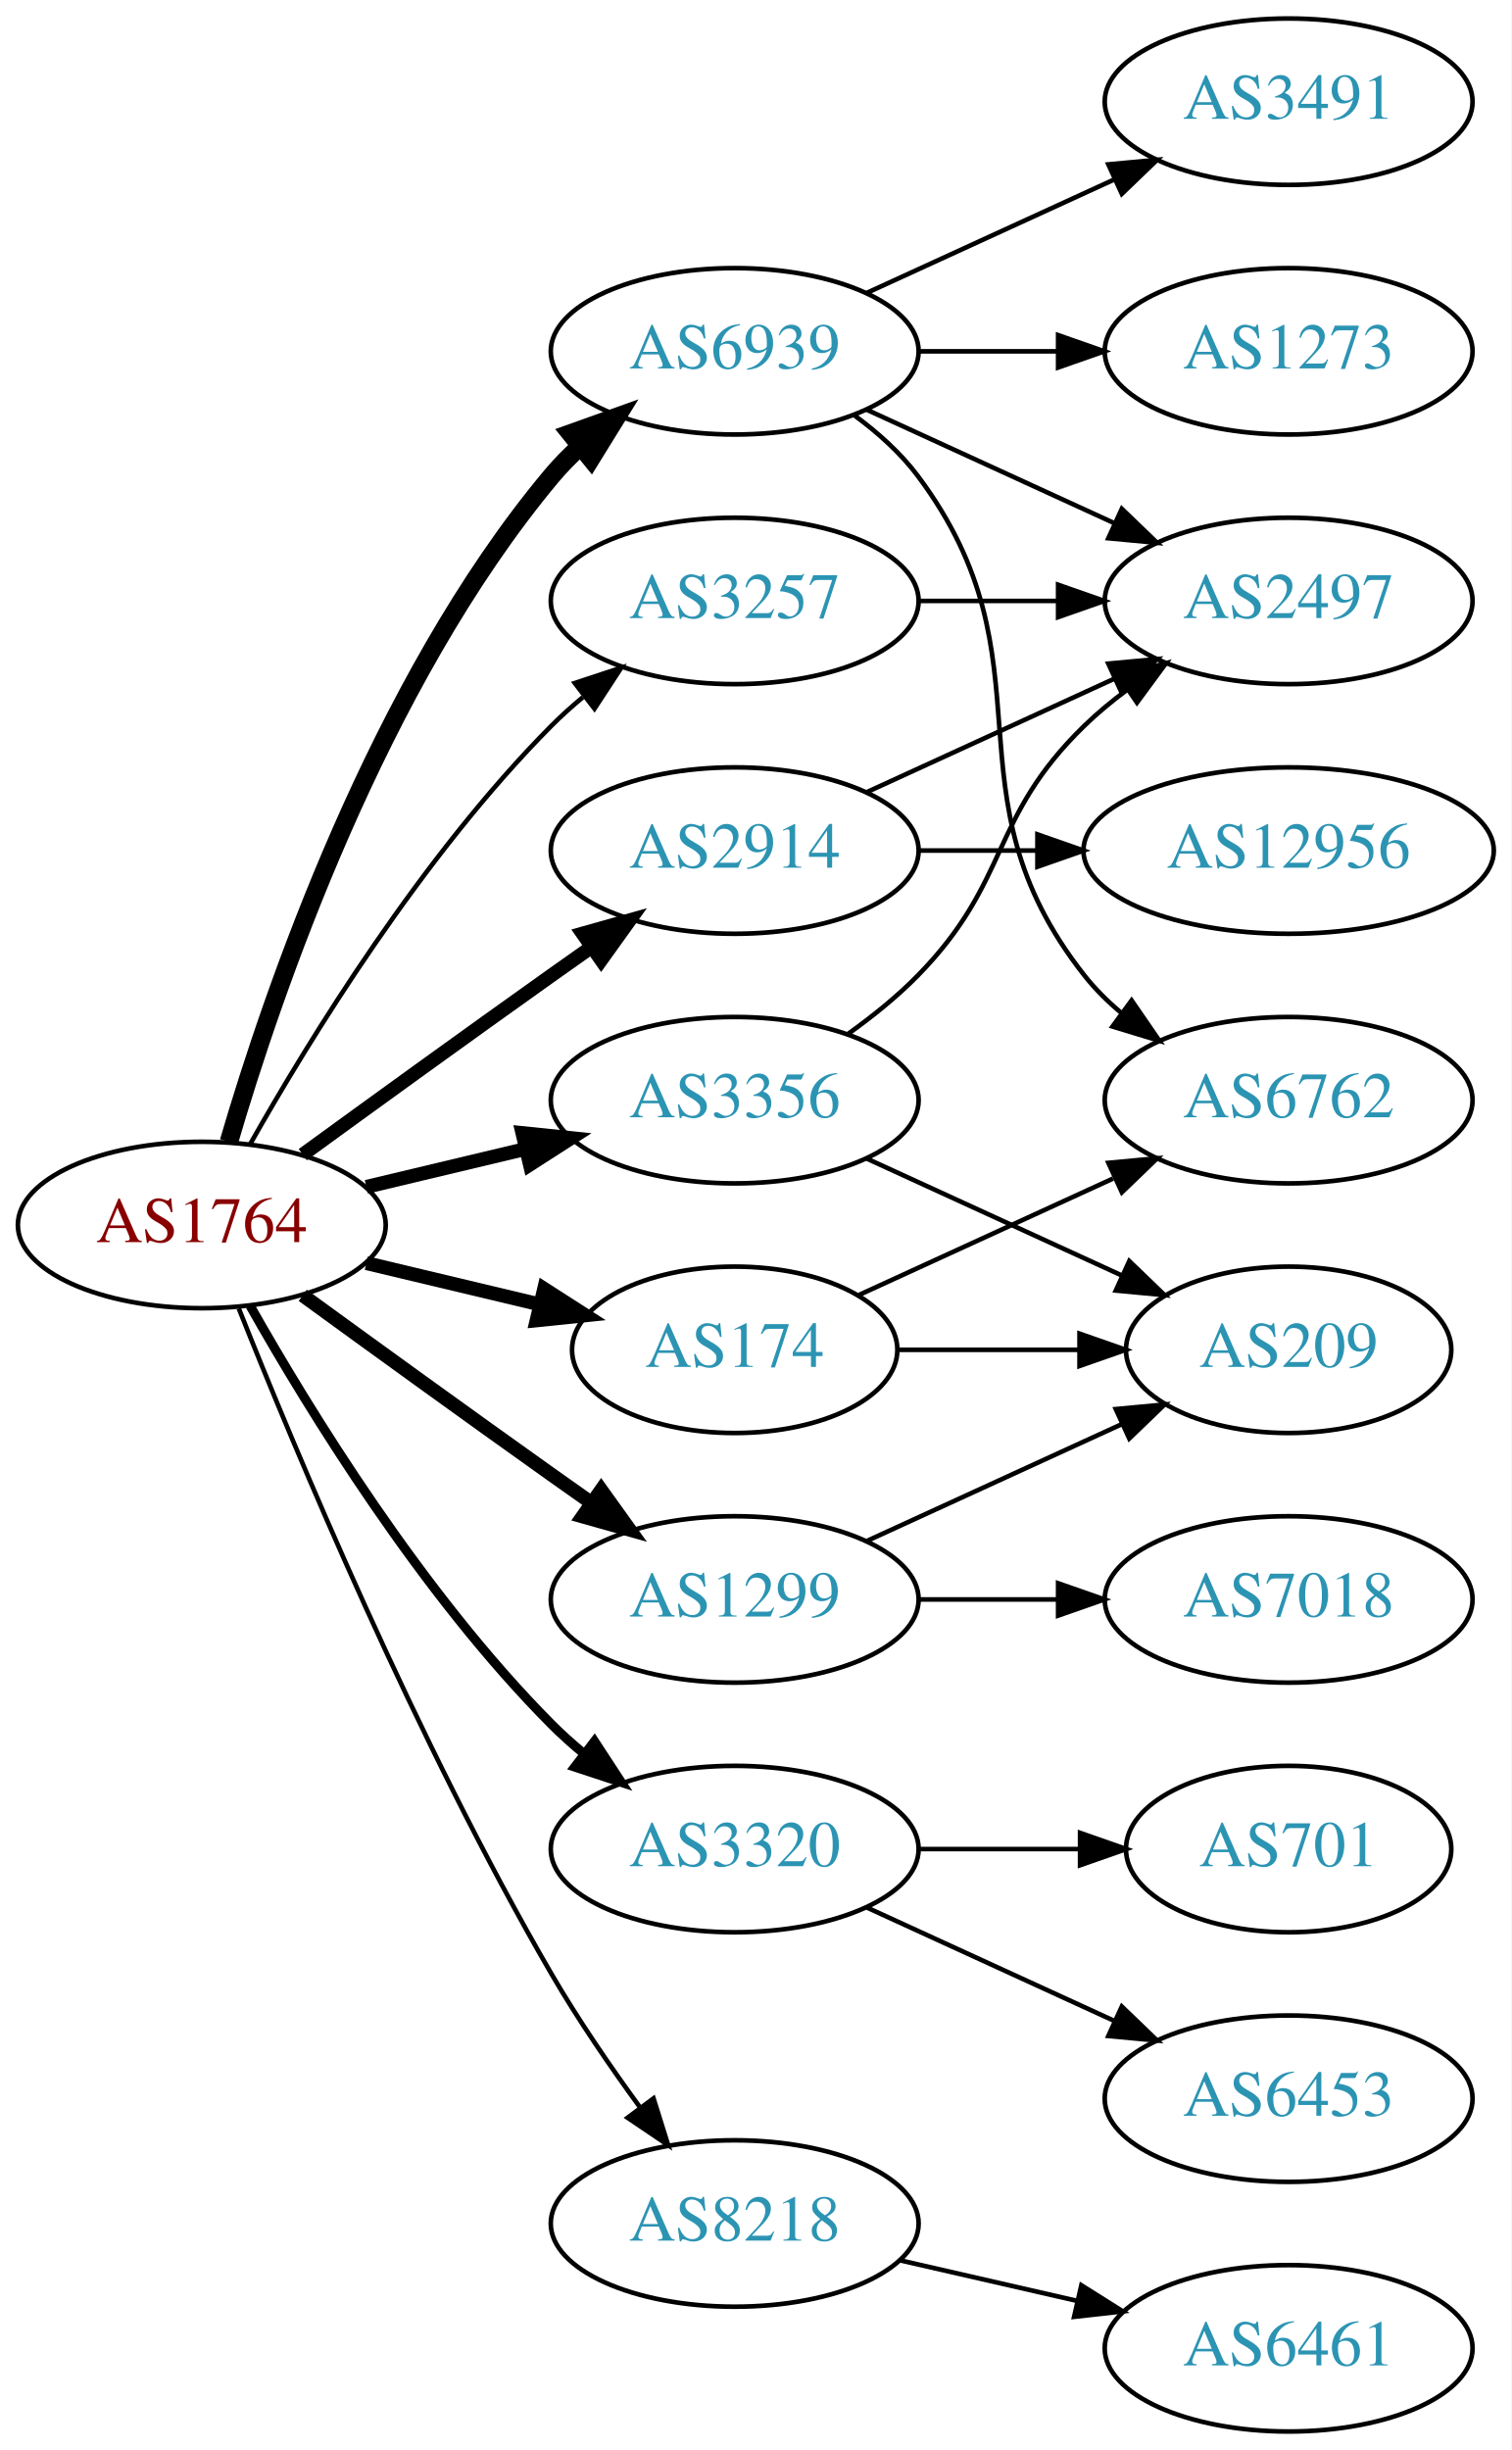
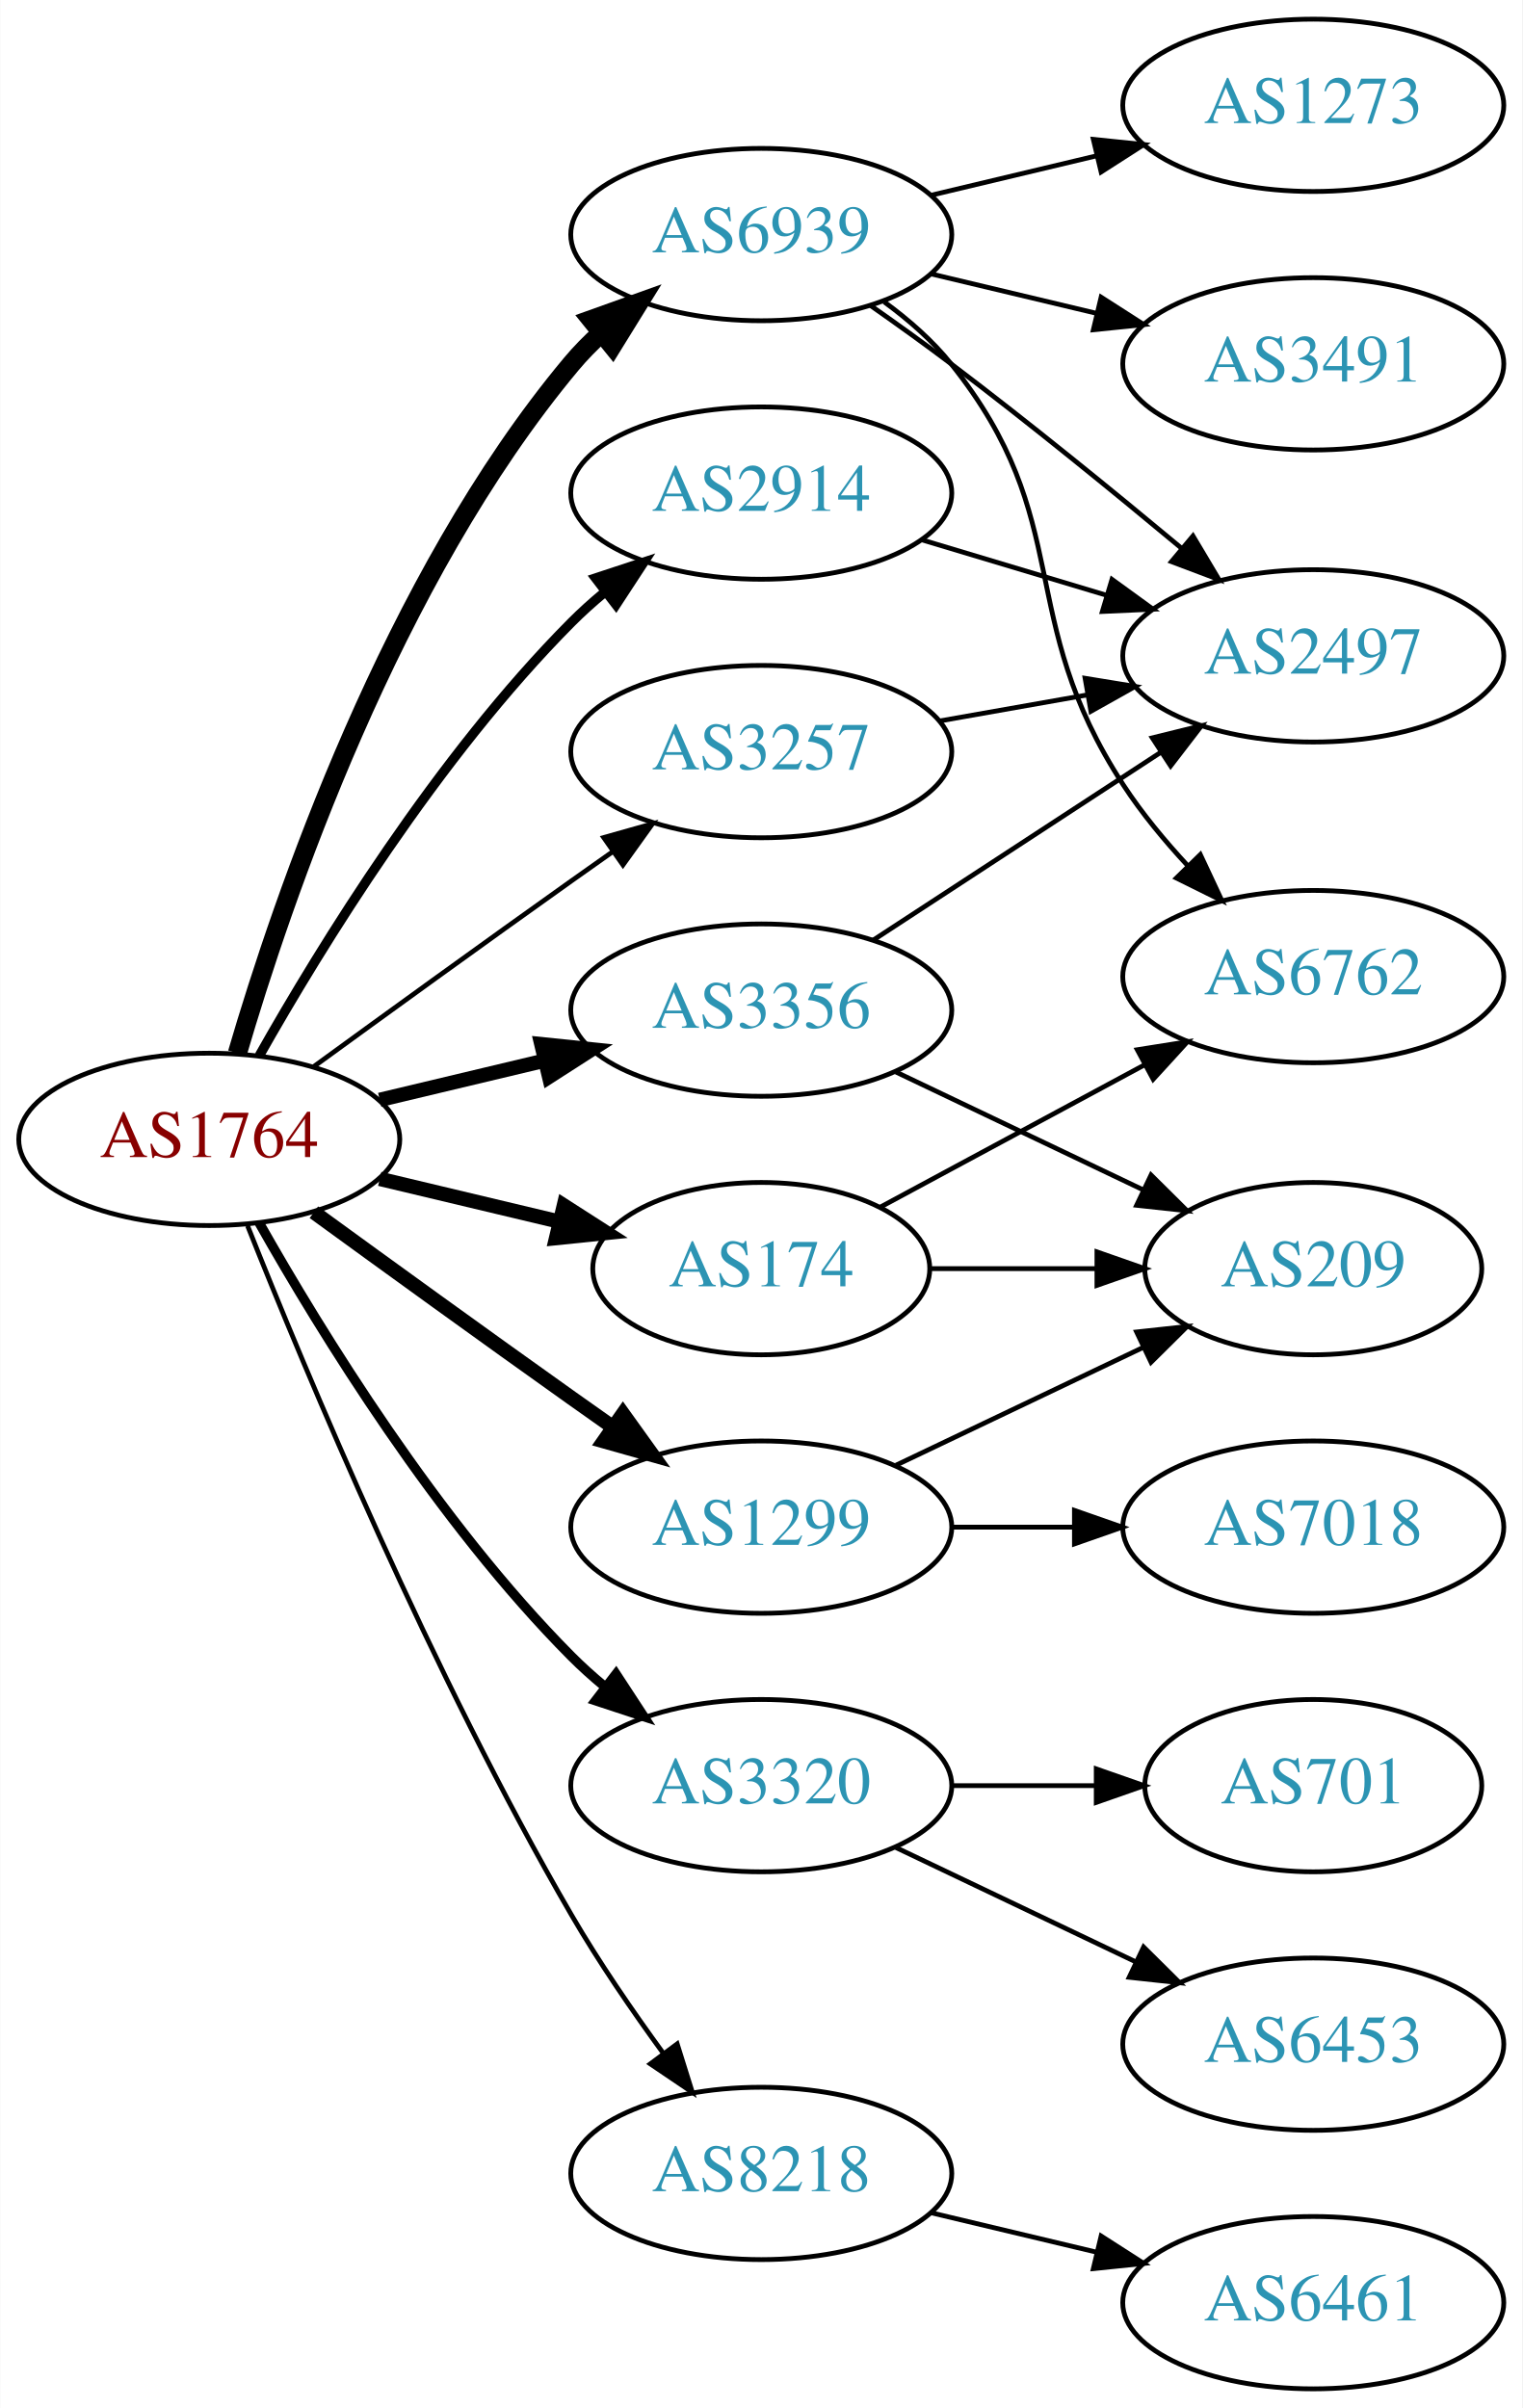
- <svg xmlns="http://www.w3.org/2000/svg" xmlns:xlink="http://www.w3.org/1999/xlink" width="327pt" height="530pt" viewBox="0.00 0.00 326.98 530.00">
-   <g id="graph0" class="graph" transform="scale(1 1) rotate(0) translate(4 526)">
-     <polygon fill="white" stroke="none" points="-4,4 -4,-526 322.978,-526 322.978,4 -4,4" />
+ <svg xmlns="http://www.w3.org/2000/svg" xmlns:xlink="http://www.w3.org/1999/xlink" width="318pt" height="503pt" viewBox="0.00 0.00 317.88 503.00">
+   <g id="graph0" class="graph" transform="scale(1 1) rotate(0) translate(4 499)">
+     <polygon fill="white" stroke="none" points="-4,4 -4,-499 313.879,-499 313.879,4 -4,4" />
    <g id="node1" class="node">
      <g id="a_node1">
        <a xlink:href="/asn/1764" xlink:title="AS1764 ~ NEXTLAYER-AS [AT]">
          <ellipse fill="#ffffff" stroke="black" cx="39.647" cy="-261" rx="39.794" ry="18" />
          <text text-anchor="middle" x="39.647" y="-257.3" font-family="Times,serif" font-size="14.00" fill="#880000">AS1764</text>
        </a>
      </g>
    </g>
    <g id="node2" class="node">
      <g id="a_node2">
        <a xlink:href="/asn/174" xlink:title="AS174 ~ Cogent Communications [US]">
          <ellipse fill="#ffffff" stroke="black" cx="154.939" cy="-234" rx="35.194" ry="18" />
          <text text-anchor="middle" x="154.939" y="-230.3" font-family="Times,serif" font-size="14.00" fill="#2c94b3">AS174</text>
        </a>
      </g>
    </g>
    <g id="edge1" class="edge">
      <path fill="none" stroke="black" stroke-width="3" d="M75.254,-252.752C87.048,-249.942 100.353,-246.771 112.62,-243.847" />
      <polygon fill="black" stroke="black" stroke-width="3" points="113.709,-247.186 122.625,-241.463 112.086,-240.376 113.709,-247.186" />
    </g>
    <g id="node3" class="node">
      <g id="a_node3">
        <a xlink:href="/asn/1299" xlink:title="AS1299 ~ Telia Carrier [EU]">
          <ellipse fill="#ffffff" stroke="black" cx="154.939" cy="-180" rx="39.794" ry="18" />
          <text text-anchor="middle" x="154.939" y="-176.3" font-family="Times,serif" font-size="14.00" fill="#2c94b3">AS1299</text>
        </a>
      </g>
    </g>
    <g id="edge2" class="edge">
      <path fill="none" stroke="black" stroke-width="3" d="M61.495,-245.778C76.429,-234.909 97.042,-219.975 115.293,-207 118.113,-204.995 121.056,-202.915 124.005,-200.841" />
      <polygon fill="black" stroke="black" stroke-width="3" points="126.051,-203.681 132.229,-195.074 122.032,-197.95 126.051,-203.681" />
    </g>
    <g id="node4" class="node">
      <g id="a_node4">
        <a xlink:href="/asn/2914" xlink:title="AS2914 ~ NTT America, Inc. [US]">
-           <ellipse fill="#ffffff" stroke="black" cx="154.939" cy="-342" rx="39.794" ry="18" />
-           <text text-anchor="middle" x="154.939" y="-338.3" font-family="Times,serif" font-size="14.00" fill="#2c94b3">AS2914</text>
+           <ellipse fill="#ffffff" stroke="black" cx="154.939" cy="-396" rx="39.794" ry="18" />
+           <text text-anchor="middle" x="154.939" y="-392.3" font-family="Times,serif" font-size="14.00" fill="#2c94b3">AS2914</text>
        </a>
      </g>
    </g>
    <g id="edge3" class="edge">
-       <path fill="none" stroke="black" stroke-width="3" d="M61.495,-276.222C76.429,-287.091 97.042,-302.025 115.293,-315 118.113,-317.005 121.056,-319.085 124.005,-321.159" />
-       <polygon fill="black" stroke="black" stroke-width="3" points="122.032,-324.05 132.229,-326.926 126.051,-318.319 122.032,-324.05" />
+       <path fill="none" stroke="black" stroke-width="2" d="M50.106,-278.49C62.888,-301.096 87.32,-340.886 115.293,-369 117.404,-371.121 119.7,-373.188 122.085,-375.171" />
+       <polygon fill="black" stroke="black" stroke-width="2" points="120.338,-378.242 130.401,-381.556 124.601,-372.69 120.338,-378.242" />
    </g>
    <g id="node5" class="node">
      <g id="a_node5">
        <a xlink:href="/asn/3257" xlink:title="AS3257 ~ GTT [DE]">
-           <ellipse fill="#ffffff" stroke="black" cx="154.939" cy="-396" rx="39.794" ry="18" />
-           <text text-anchor="middle" x="154.939" y="-392.3" font-family="Times,serif" font-size="14.00" fill="#2c94b3">AS3257</text>
+           <ellipse fill="#ffffff" stroke="black" cx="154.939" cy="-342" rx="39.794" ry="18" />
+           <text text-anchor="middle" x="154.939" y="-338.3" font-family="Times,serif" font-size="14.00" fill="#2c94b3">AS3257</text>
        </a>
      </g>
    </g>
    <g id="edge4" class="edge">
-       <path fill="none" stroke="black" d="M50.106,-278.49C62.888,-301.096 87.32,-340.886 115.293,-369 117.404,-371.121 119.7,-373.188 122.085,-375.171" />
-       <polygon fill="black" stroke="black" points="120.338,-378.242 130.401,-381.556 124.601,-372.69 120.338,-378.242" />
+       <path fill="none" stroke="black" d="M61.495,-276.222C76.429,-287.091 97.042,-302.025 115.293,-315 118.113,-317.005 121.056,-319.085 124.005,-321.159" />
+       <polygon fill="black" stroke="black" points="122.032,-324.05 132.229,-326.926 126.051,-318.319 122.032,-324.05" />
    </g>
    <g id="node6" class="node">
      <g id="a_node6">
        <a xlink:href="/asn/3320" xlink:title="AS3320 ~ DTAG [DE]">
          <ellipse fill="#ffffff" stroke="black" cx="154.939" cy="-126" rx="39.794" ry="18" />
          <text text-anchor="middle" x="154.939" y="-122.3" font-family="Times,serif" font-size="14.00" fill="#2c94b3">AS3320</text>
        </a>
      </g>
    </g>
    <g id="edge5" class="edge">
      <path fill="none" stroke="black" stroke-width="2" d="M50.106,-243.51C62.888,-220.904 87.32,-181.114 115.293,-153 117.404,-150.879 119.7,-148.812 122.085,-146.829" />
      <polygon fill="black" stroke="black" stroke-width="2" points="124.601,-149.31 130.401,-140.444 120.338,-143.758 124.601,-149.31" />
    </g>
    <g id="node7" class="node">
      <g id="a_node7">
        <a xlink:href="/asn/3356" xlink:title="AS3356 ~ Level 3 Parent, LLC [US]">
          <ellipse fill="#ffffff" stroke="black" cx="154.939" cy="-288" rx="39.794" ry="18" />
          <text text-anchor="middle" x="154.939" y="-284.3" font-family="Times,serif" font-size="14.00" fill="#2c94b3">AS3356</text>
        </a>
      </g>
    </g>
    <g id="edge6" class="edge">
      <path fill="none" stroke="black" stroke-width="3" d="M75.254,-269.248C86.125,-271.838 98.279,-274.735 109.722,-277.462" />
      <polygon fill="black" stroke="black" stroke-width="3" points="109.005,-280.889 119.544,-279.803 110.628,-274.08 109.005,-280.889" />
    </g>
    <g id="node8" class="node">
      <g id="a_node8">
        <a xlink:href="/asn/6939" xlink:title="AS6939 ~ Hurricane Electric LLC [US]">
          <ellipse fill="#ffffff" stroke="black" cx="154.939" cy="-450" rx="39.794" ry="18" />
          <text text-anchor="middle" x="154.939" y="-446.3" font-family="Times,serif" font-size="14.00" fill="#2c94b3">AS6939</text>
        </a>
      </g>
    </g>
    <g id="edge7" class="edge">
      <path fill="none" stroke="black" stroke-width="4" d="M45.521,-279.002C54.834,-310.844 77.651,-377.981 115.293,-423 117.163,-425.237 119.261,-427.374 121.488,-429.396" />
      <polygon fill="black" stroke="black" stroke-width="4" points="119.431,-432.234 129.407,-435.804 123.835,-426.793 119.431,-432.234" />
    </g>
    <g id="node9" class="node">
      <g id="a_node9">
        <a xlink:href="/asn/8218" xlink:title="AS8218 ~ legacy Neotelecoms [FR]">
          <ellipse fill="#ffffff" stroke="black" cx="154.939" cy="-45" rx="39.794" ry="18" />
          <text text-anchor="middle" x="154.939" y="-41.3" font-family="Times,serif" font-size="14.00" fill="#2c94b3">AS8218</text>
        </a>
      </g>
    </g>
    <g id="edge8" class="edge">
      <path fill="none" stroke="black" d="M47.65,-242.949C59.777,-212.43 86.195,-149.067 115.293,-99 121,-89.181 128.038,-78.922 134.537,-70.016" />
      <polygon fill="black" stroke="black" points="137.377,-72.061 140.542,-61.95 131.763,-67.881 137.377,-72.061" />
    </g>
    <g id="node10" class="node">
      <g id="a_node10">
        <a xlink:href="/asn/6762" xlink:title="AS6762 ~ TELECOM ITALIA SPARKLE S.p.A. [IT]">
-           <ellipse fill="#ffffff" stroke="black" cx="274.782" cy="-288" rx="39.794" ry="18" />
-           <text text-anchor="middle" x="274.782" y="-284.3" font-family="Times,serif" font-size="14.00" fill="#2c94b3">AS6762</text>
+           <ellipse fill="#ffffff" stroke="black" cx="270.232" cy="-295" rx="39.794" ry="18" />
+           <text text-anchor="middle" x="270.232" y="-291.3" font-family="Times,serif" font-size="14.00" fill="#2c94b3">AS6762</text>
        </a>
      </g>
    </g>
    <g id="edge9" class="edge">
-       <path fill="none" stroke="black" d="M181.8,-245.851C197.921,-253.238 218.923,-262.862 236.789,-271.048" />
-       <polygon fill="black" stroke="black" points="235.791,-274.441 246.34,-275.425 238.707,-268.077 235.791,-274.441" />
+       <path fill="none" stroke="black" d="M179.689,-246.788C195.713,-255.415 217.111,-266.936 234.971,-276.553" />
+       <polygon fill="black" stroke="black" points="233.476,-279.723 243.941,-281.382 236.795,-273.56 233.476,-279.723" />
    </g>
    <g id="node11" class="node">
      <g id="a_node11">
        <a xlink:href="/asn/209" xlink:title="AS209 ~ CenturyLink Communications, LLC [US]">
-           <ellipse fill="#ffffff" stroke="black" cx="274.782" cy="-234" rx="35.194" ry="18" />
-           <text text-anchor="middle" x="274.782" y="-230.3" font-family="Times,serif" font-size="14.00" fill="#2c94b3">AS209</text>
+           <ellipse fill="#ffffff" stroke="black" cx="270.232" cy="-234" rx="35.194" ry="18" />
+           <text text-anchor="middle" x="270.232" y="-230.3" font-family="Times,serif" font-size="14.00" fill="#2c94b3">AS209</text>
        </a>
      </g>
    </g>
    <g id="edge10" class="edge">
-       <path fill="none" stroke="black" d="M190.341,-234C202.563,-234 216.498,-234 229.434,-234" />
-       <polygon fill="black" stroke="black" points="229.541,-237.5 239.541,-234 229.541,-230.5 229.541,-237.5" />
+       <path fill="none" stroke="black" d="M190.239,-234C201.109,-234 213.286,-234 224.764,-234" />
+       <polygon fill="black" stroke="black" points="225.05,-237.5 235.05,-234 225.05,-230.5 225.05,-237.5" />
    </g>
    <g id="edge11" class="edge">
-       <path fill="none" stroke="black" d="M183.568,-192.661C199.984,-200.183 220.966,-209.798 238.563,-217.861" />
-       <polygon fill="black" stroke="black" points="237.391,-221.174 247.94,-222.158 240.307,-214.811 237.391,-221.174" />
+       <path fill="none" stroke="black" d="M183.076,-192.934C198.508,-200.29 217.993,-209.577 234.528,-217.459" />
+       <polygon fill="black" stroke="black" points="233.337,-220.768 243.87,-221.911 236.349,-214.449 233.337,-220.768" />
    </g>
    <g id="node12" class="node">
      <g id="a_node12">
        <a xlink:href="/asn/7018" xlink:title="AS7018 ~ AT&amp;T Services, Inc. [US]">
-           <ellipse fill="#ffffff" stroke="black" cx="274.782" cy="-180" rx="39.794" ry="18" />
-           <text text-anchor="middle" x="274.782" y="-176.3" font-family="Times,serif" font-size="14.00" fill="#2c94b3">AS7018</text>
+           <ellipse fill="#ffffff" stroke="black" cx="270.232" cy="-180" rx="39.794" ry="18" />
+           <text text-anchor="middle" x="270.232" y="-176.3" font-family="Times,serif" font-size="14.00" fill="#2c94b3">AS7018</text>
        </a>
      </g>
    </g>
    <g id="edge12" class="edge">
-       <path fill="none" stroke="black" d="M194.852,-180C204.405,-180 214.755,-180 224.718,-180" />
-       <polygon fill="black" stroke="black" points="224.91,-183.5 234.91,-180 224.91,-176.5 224.91,-183.5" />
+       <path fill="none" stroke="black" d="M194.612,-180C202.815,-180 211.579,-180 220.111,-180" />
+       <polygon fill="black" stroke="black" points="220.35,-183.5 230.35,-180 220.35,-176.5 220.35,-183.5" />
    </g>
    <g id="node13" class="node">
      <g id="a_node13">
        <a xlink:href="/asn/2497" xlink:title="AS2497 ~ Internet Initiative Japan Inc. [JP]">
-           <ellipse fill="#ffffff" stroke="black" cx="274.782" cy="-396" rx="39.794" ry="18" />
-           <text text-anchor="middle" x="274.782" y="-392.3" font-family="Times,serif" font-size="14.00" fill="#2c94b3">AS2497</text>
+           <ellipse fill="#ffffff" stroke="black" cx="270.232" cy="-362" rx="39.794" ry="18" />
+           <text text-anchor="middle" x="270.232" y="-358.3" font-family="Times,serif" font-size="14.00" fill="#2c94b3">AS2497</text>
        </a>
      </g>
    </g>
    <g id="edge13" class="edge">
-       <path fill="none" stroke="black" d="M183.568,-354.661C199.525,-361.973 219.796,-371.261 237.079,-379.181" />
-       <polygon fill="black" stroke="black" points="235.777,-382.435 246.326,-383.419 238.693,-376.071 235.777,-382.435" />
+       <path fill="none" stroke="black" d="M188.405,-386.257C200.374,-382.665 214.118,-378.54 226.836,-374.723" />
+       <polygon fill="black" stroke="black" points="228.191,-377.971 236.762,-371.744 226.178,-371.267 228.191,-377.971" />
+     </g>
+     <g id="edge14" class="edge">
+       <path fill="none" stroke="black" d="M192.098,-348.383C201.908,-350.115 212.667,-352.014 222.953,-353.83" />
+       <polygon fill="black" stroke="black" points="222.573,-357.317 233.029,-355.609 223.79,-350.424 222.573,-357.317" />
    </g>
    <g id="node14" class="node">
      <g id="a_node14">
-         <a xlink:href="/asn/12956" xlink:title="AS12956 ~ TELXIUS [ES]">
-           <ellipse fill="#ffffff" stroke="black" cx="274.782" cy="-342" rx="44.393" ry="18" />
-           <text text-anchor="middle" x="274.782" y="-338.3" font-family="Times,serif" font-size="14.00" fill="#2c94b3">AS12956</text>
-         </a>
-       </g>
-     </g>
-     <g id="edge14" class="edge">
-       <path fill="none" stroke="black" d="M194.852,-342C202.955,-342 211.63,-342 220.156,-342" />
-       <polygon fill="black" stroke="black" points="220.434,-345.5 230.434,-342 220.434,-338.5 220.434,-345.5" />
+         <a xlink:href="/asn/6453" xlink:title="AS6453 ~ TATA COMMUNICATIONS (AMERICA) INC [US]">
+           <ellipse fill="#ffffff" stroke="black" cx="270.232" cy="-72" rx="39.794" ry="18" />
+           <text text-anchor="middle" x="270.232" y="-68.3" font-family="Times,serif" font-size="14.00" fill="#2c94b3">AS6453</text>
+         </a>
+       </g>
    </g>
    <g id="edge15" class="edge">
-       <path fill="none" stroke="black" d="M194.852,-396C204.405,-396 214.755,-396 224.718,-396" />
-       <polygon fill="black" stroke="black" points="224.91,-399.5 234.91,-396 224.91,-392.5 224.91,-399.5" />
+       <path fill="none" stroke="black" d="M183.076,-113.066C198.07,-105.919 216.891,-96.948 233.114,-89.215" />
+       <polygon fill="black" stroke="black" points="234.796,-92.291 242.317,-84.829 231.784,-85.972 234.796,-92.291" />
    </g>
    <g id="node15" class="node">
      <g id="a_node15">
        <a xlink:href="/asn/701" xlink:title="AS701 ~ UUNET [US]">
-           <ellipse fill="#ffffff" stroke="black" cx="274.782" cy="-126" rx="35.194" ry="18" />
-           <text text-anchor="middle" x="274.782" y="-122.3" font-family="Times,serif" font-size="14.00" fill="#2c94b3">AS701</text>
+           <ellipse fill="#ffffff" stroke="black" cx="270.232" cy="-126" rx="35.194" ry="18" />
+           <text text-anchor="middle" x="270.232" y="-122.3" font-family="Times,serif" font-size="14.00" fill="#2c94b3">AS701</text>
        </a>
      </g>
    </g>
    <g id="edge16" class="edge">
-       <path fill="none" stroke="black" d="M194.852,-126C205.939,-126 218.098,-126 229.481,-126" />
-       <polygon fill="black" stroke="black" points="229.662,-129.5 239.662,-126 229.662,-122.5 229.662,-129.5" />
+       <path fill="none" stroke="black" d="M194.612,-126C204.317,-126 214.808,-126 224.771,-126" />
+       <polygon fill="black" stroke="black" points="224.907,-129.5 234.907,-126 224.907,-122.5 224.907,-129.5" />
+     </g>
+     <g id="edge18" class="edge">
+       <path fill="none" stroke="black" d="M183.076,-275.066C198.508,-267.71 217.993,-258.423 234.528,-250.541" />
+       <polygon fill="black" stroke="black" points="236.349,-253.551 243.87,-246.089 233.337,-247.232 236.349,-253.551" />
+     </g>
+     <g id="edge17" class="edge">
+       <path fill="none" stroke="black" d="M178.322,-302.62C195.469,-313.82 219.324,-329.401 238.296,-341.793" />
+       <polygon fill="black" stroke="black" points="236.61,-344.872 246.896,-347.41 240.438,-339.011 236.61,-344.872" />
+     </g>
+     <g id="edge20" class="edge">
+       <path fill="none" stroke="black" d="M180.627,-435.931C185.716,-432.211 190.701,-427.858 194.586,-423 220.981,-390 207.49,-370.387 230.586,-335 234.416,-329.132 239.179,-323.377 244.04,-318.143" />
+       <polygon fill="black" stroke="black" points="246.641,-320.488 251.132,-310.893 241.637,-315.593 246.641,-320.488" />
+     </g>
+     <g id="edge21" class="edge">
+       <path fill="none" stroke="black" d="M177.812,-435.146C183.344,-431.273 189.233,-427.048 194.586,-423 210.878,-410.68 228.602,-396.242 242.689,-384.506" />
+       <polygon fill="black" stroke="black" points="245.105,-387.049 250.525,-377.945 240.611,-381.682 245.105,-387.049" />
    </g>
    <g id="node16" class="node">
      <g id="a_node16">
-         <a xlink:href="/asn/6453" xlink:title="AS6453 ~ TATA COMMUNICATIONS (AMERICA) INC [US]">
-           <ellipse fill="#ffffff" stroke="black" cx="274.782" cy="-72" rx="39.794" ry="18" />
-           <text text-anchor="middle" x="274.782" y="-68.3" font-family="Times,serif" font-size="14.00" fill="#2c94b3">AS6453</text>
-         </a>
-       </g>
-     </g>
-     <g id="edge17" class="edge">
-       <path fill="none" stroke="black" d="M183.568,-113.339C199.525,-106.027 219.796,-96.739 237.079,-88.819" />
-       <polygon fill="black" stroke="black" points="238.693,-91.929 246.326,-84.581 235.777,-85.565 238.693,-91.929" />
+         <a xlink:href="/asn/3491" xlink:title="AS3491 ~ PCCW Global, Inc. [US]">
+           <ellipse fill="#ffffff" stroke="black" cx="270.232" cy="-423" rx="39.794" ry="18" />
+           <text text-anchor="middle" x="270.232" y="-419.3" font-family="Times,serif" font-size="14.00" fill="#2c94b3">AS3491</text>
+         </a>
+       </g>
    </g>
    <g id="edge19" class="edge">
-       <path fill="none" stroke="black" d="M183.568,-275.339C199.984,-267.817 220.966,-258.202 238.563,-250.139" />
-       <polygon fill="black" stroke="black" points="240.307,-253.189 247.94,-245.842 237.391,-246.826 240.307,-253.189" />
-     </g>
-     <g id="edge18" class="edge">
-       <path fill="none" stroke="black" d="M179.533,-302.389C184.789,-306.148 190.121,-310.437 194.586,-315 214.758,-335.617 209.893,-348.906 230.586,-369 233.431,-371.763 236.605,-374.386 239.905,-376.834" />
-       <polygon fill="black" stroke="black" points="238.022,-379.786 248.253,-382.538 241.97,-374.006 238.022,-379.786" />
-     </g>
-     <g id="edge23" class="edge">
-       <path fill="none" stroke="black" d="M180.87,-436.118C185.946,-432.389 190.864,-427.984 194.586,-423 224.857,-382.458 199.287,-354.754 230.586,-315 232.911,-312.047 235.655,-309.33 238.614,-306.853" />
-       <polygon fill="black" stroke="black" points="240.807,-309.585 246.81,-300.855 236.673,-303.936 240.807,-309.585" />
-     </g>
-     <g id="edge22" class="edge">
-       <path fill="none" stroke="black" d="M183.568,-437.339C199.525,-430.027 219.796,-420.739 237.079,-412.819" />
-       <polygon fill="black" stroke="black" points="238.693,-415.929 246.326,-408.581 235.777,-409.565 238.693,-415.929" />
+       <path fill="none" stroke="black" d="M190.547,-441.752C201.418,-439.162 213.572,-436.265 225.015,-433.538" />
+       <polygon fill="black" stroke="black" points="225.921,-436.92 234.837,-431.197 224.298,-430.111 225.921,-436.92" />
    </g>
    <g id="node17" class="node">
      <g id="a_node17">
-         <a xlink:href="/asn/3491" xlink:title="AS3491 ~ PCCW Global, Inc. [US]">
-           <ellipse fill="#ffffff" stroke="black" cx="274.782" cy="-504" rx="39.794" ry="18" />
-           <text text-anchor="middle" x="274.782" y="-500.3" font-family="Times,serif" font-size="14.00" fill="#2c94b3">AS3491</text>
-         </a>
-       </g>
-     </g>
-     <g id="edge20" class="edge">
-       <path fill="none" stroke="black" d="M183.568,-462.661C199.525,-469.973 219.796,-479.261 237.079,-487.181" />
-       <polygon fill="black" stroke="black" points="235.777,-490.435 246.326,-491.419 238.693,-484.071 235.777,-490.435" />
+         <a xlink:href="/asn/1273" xlink:title="AS1273 ~ Vodafone Group PLC [EU]">
+           <ellipse fill="#ffffff" stroke="black" cx="270.232" cy="-477" rx="39.794" ry="18" />
+           <text text-anchor="middle" x="270.232" y="-473.3" font-family="Times,serif" font-size="14.00" fill="#2c94b3">AS1273</text>
+         </a>
+       </g>
+     </g>
+     <g id="edge22" class="edge">
+       <path fill="none" stroke="black" d="M190.547,-458.248C201.418,-460.838 213.572,-463.735 225.015,-466.462" />
+       <polygon fill="black" stroke="black" points="224.298,-469.889 234.837,-468.803 225.921,-463.08 224.298,-469.889" />
    </g>
    <g id="node18" class="node">
      <g id="a_node18">
-         <a xlink:href="/asn/1273" xlink:title="AS1273 ~ Vodafone Group PLC [EU]">
-           <ellipse fill="#ffffff" stroke="black" cx="274.782" cy="-450" rx="39.794" ry="18" />
-           <text text-anchor="middle" x="274.782" y="-446.3" font-family="Times,serif" font-size="14.00" fill="#2c94b3">AS1273</text>
-         </a>
-       </g>
-     </g>
-     <g id="edge21" class="edge">
-       <path fill="none" stroke="black" d="M194.852,-450C204.405,-450 214.755,-450 224.718,-450" />
-       <polygon fill="black" stroke="black" points="224.91,-453.5 234.91,-450 224.91,-446.5 224.91,-453.5" />
-     </g>
-     <g id="node19" class="node">
-       <g id="a_node19">
        <a xlink:href="/asn/6461" xlink:title="AS6461 ~ Zayo Bandwidth [US]">
-           <ellipse fill="#ffffff" stroke="black" cx="274.782" cy="-18" rx="39.794" ry="18" />
-           <text text-anchor="middle" x="274.782" y="-14.3" font-family="Times,serif" font-size="14.00" fill="#2c94b3">AS6461</text>
-         </a>
-       </g>
-     </g>
-     <g id="edge24" class="edge">
-       <path fill="none" stroke="black" d="M190.659,-37.045C202.659,-34.296 216.28,-31.175 228.972,-28.267" />
-       <polygon fill="black" stroke="black" points="229.938,-31.636 238.904,-25.991 228.375,-24.813 229.938,-31.636" />
+           <ellipse fill="#ffffff" stroke="black" cx="270.232" cy="-18" rx="39.794" ry="18" />
+           <text text-anchor="middle" x="270.232" y="-14.3" font-family="Times,serif" font-size="14.00" fill="#2c94b3">AS6461</text>
+         </a>
+       </g>
+     </g>
+     <g id="edge23" class="edge">
+       <path fill="none" stroke="black" d="M190.547,-36.752C201.418,-34.162 213.572,-31.265 225.015,-28.538" />
+       <polygon fill="black" stroke="black" points="225.921,-31.92 234.837,-26.197 224.298,-25.111 225.921,-31.92" />
    </g>
  </g>
</svg>
